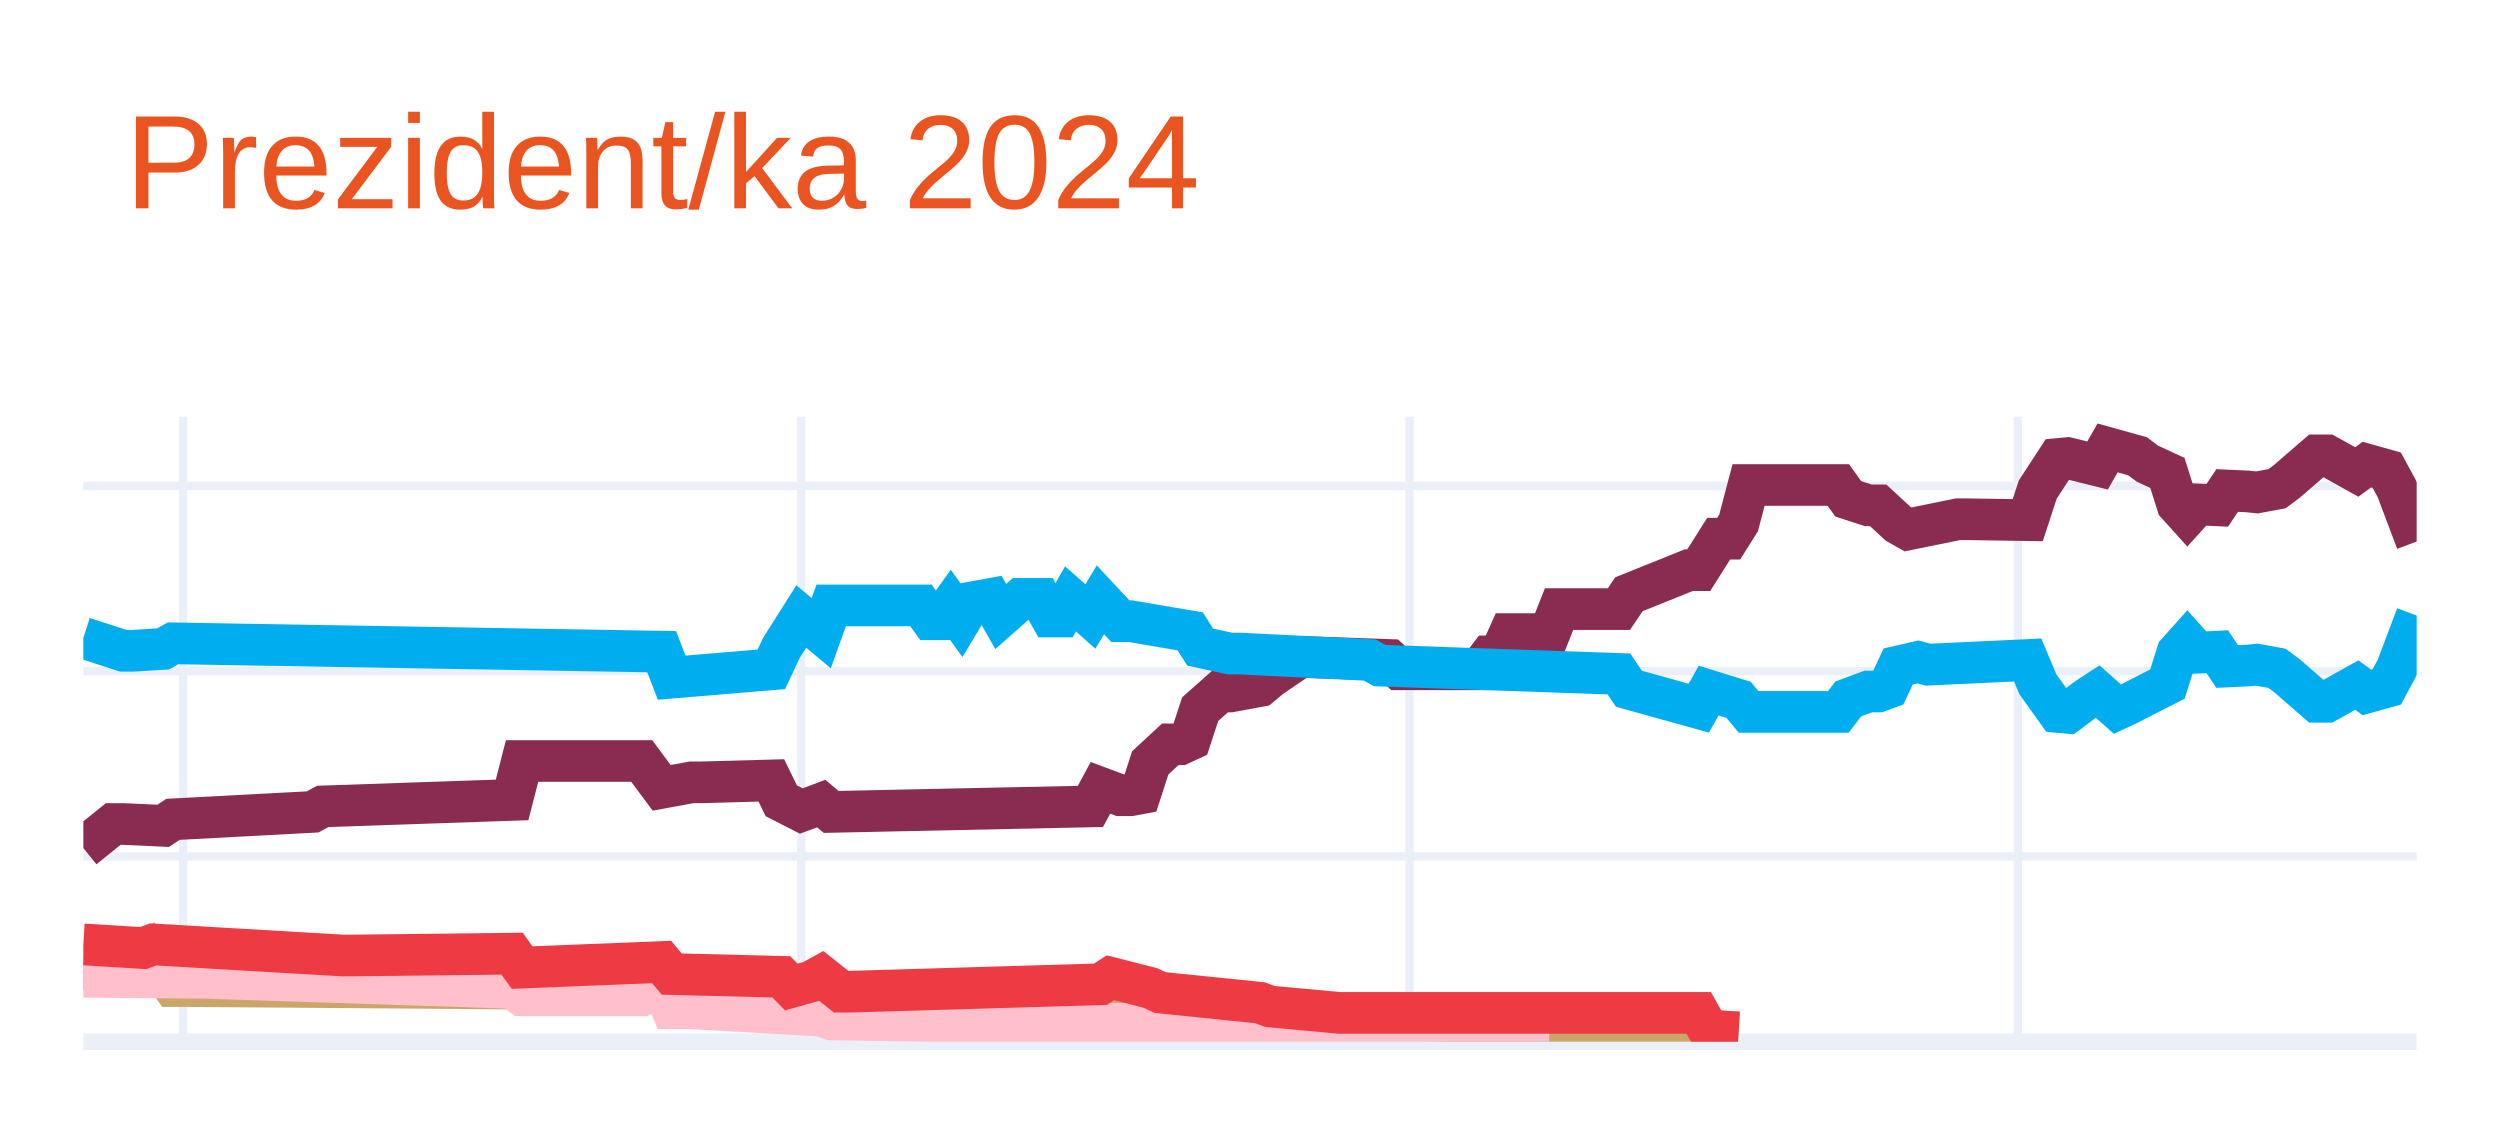
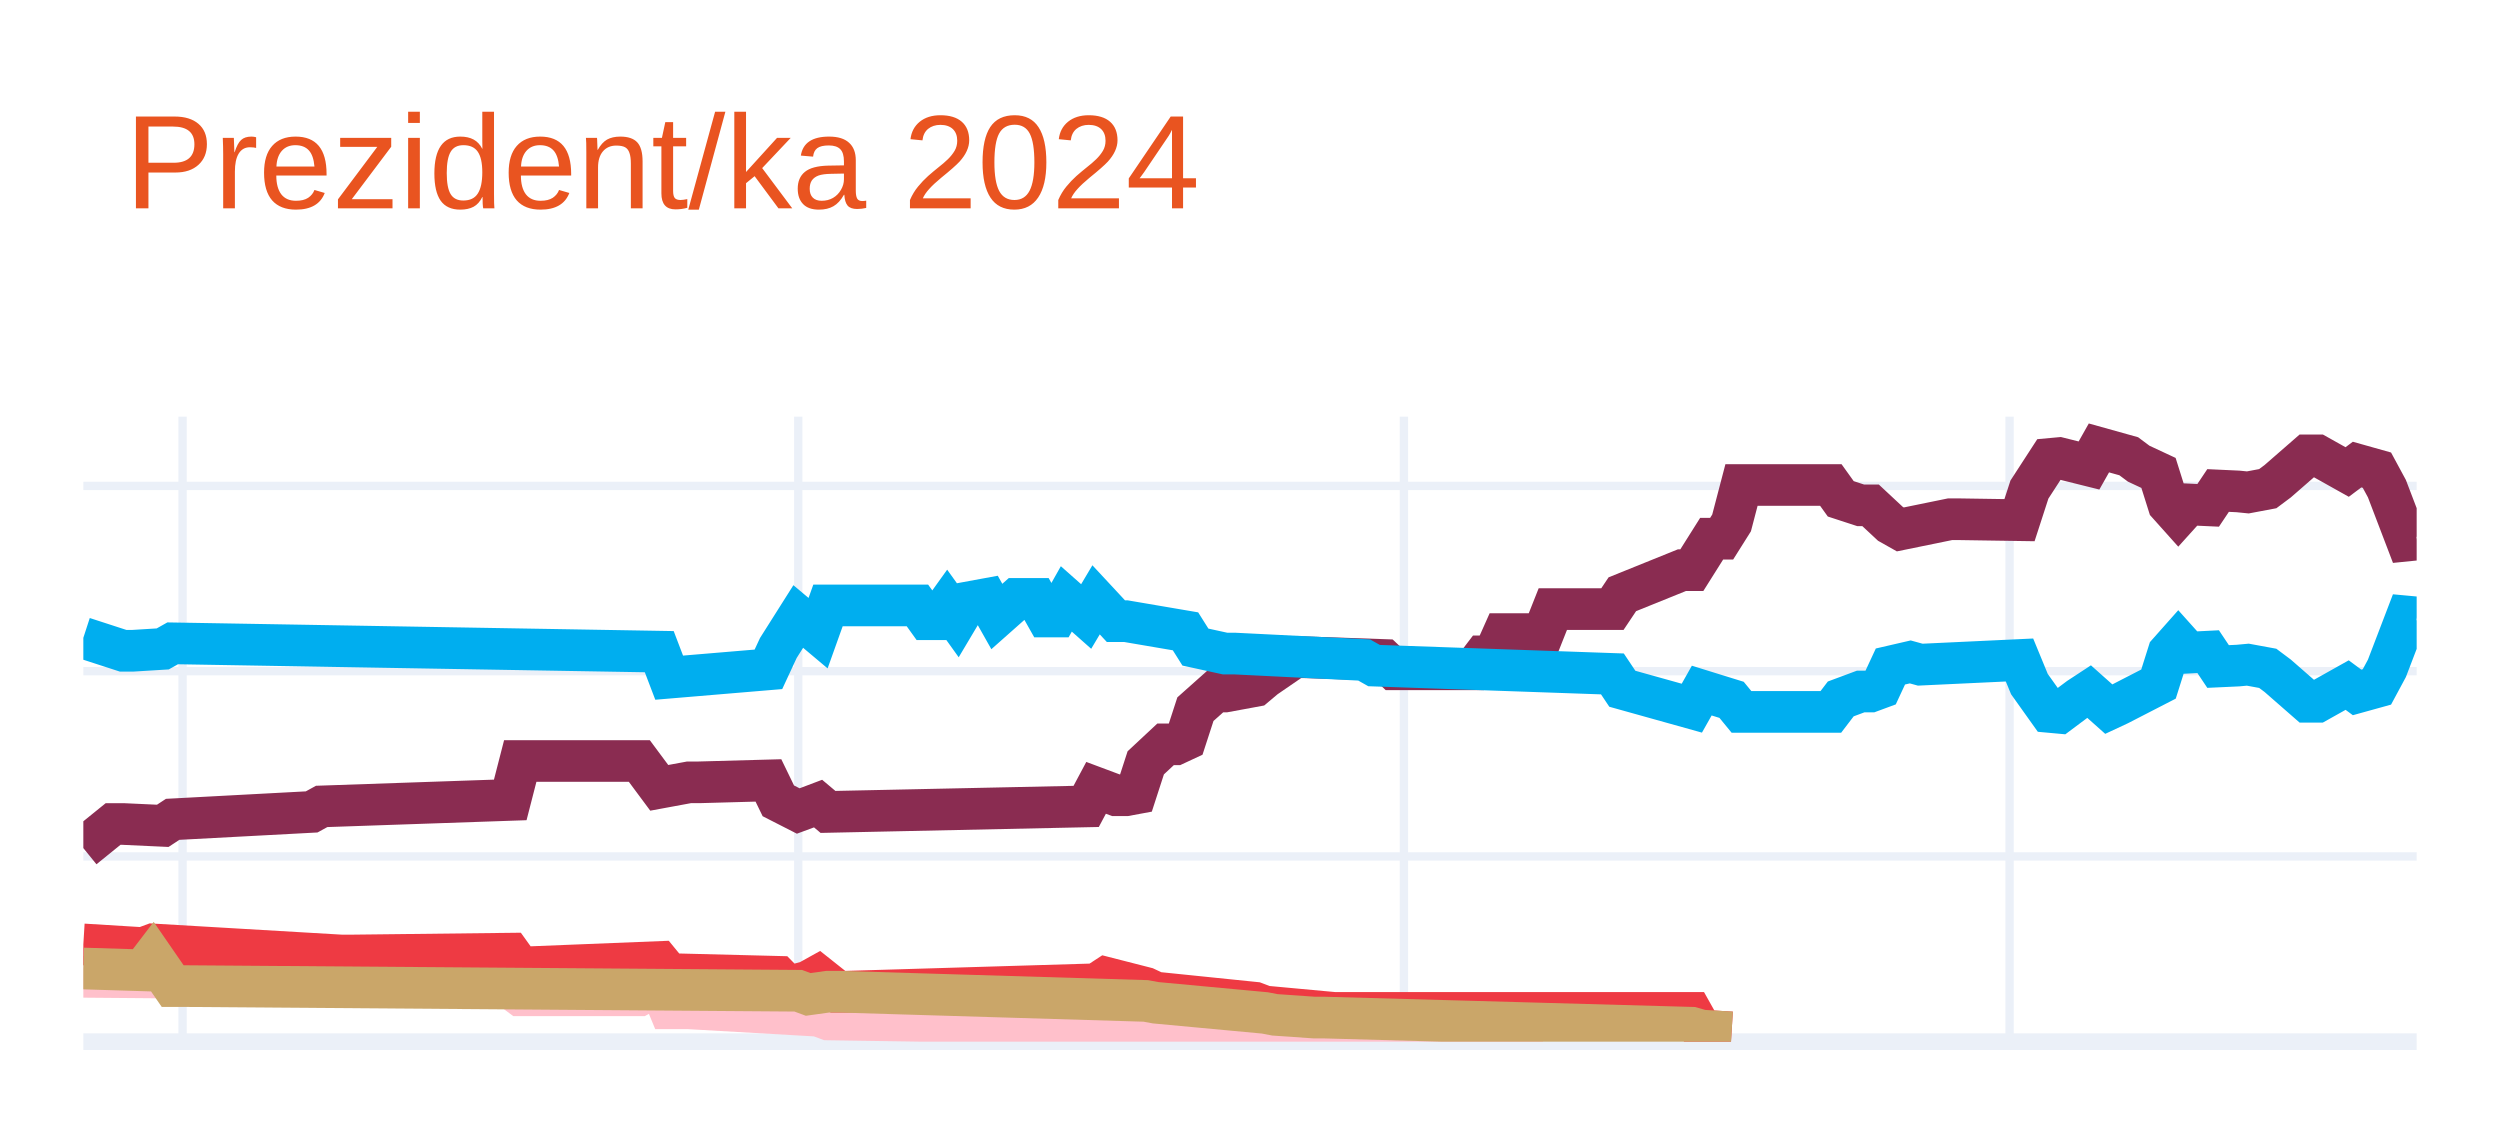
<svg xmlns="http://www.w3.org/2000/svg" class="main-svg" width="300" height="135" style="" viewBox="0 0 300 135">
  <rect x="0" y="0" width="300" height="135" style="fill: rgb(255, 255, 255); fill-opacity: 1;" />
-   <defs id="defs-f8862a">
+   <defs id="defs-7cd195">
    <g class="clips">
-       <clipPath id="clipf8862axyplot" class="plotclip">
+       <clipPath id="clip7cd195xyplot" class="plotclip">
        <rect width="280" height="75" />
      </clipPath>
-       <clipPath class="axesclip" id="clipf8862ax">
+       <clipPath class="axesclip" id="clip7cd195x">
        <rect x="10" y="0" width="280" height="135" />
      </clipPath>
-       <clipPath class="axesclip" id="clipf8862ay">
+       <clipPath class="axesclip" id="clip7cd195y">
        <rect x="0" y="50" width="300" height="75" />
      </clipPath>
-       <clipPath class="axesclip" id="clipf8862axy">
+       <clipPath class="axesclip" id="clip7cd195xy">
        <rect x="10" y="50" width="280" height="75" />
      </clipPath>
    </g>
    <g class="gradients" />
    <g class="patterns" />
  </defs>
  <g class="bglayer" />
  <g class="layer-below">
    <g class="imagelayer" />
    <g class="shapelayer" />
  </g>
  <g class="cartesianlayer">
    <g class="subplot xy">
      <g class="layer-subplot">
        <g class="shapelayer" />
        <g class="imagelayer" />
      </g>
      <g class="minor-gridlayer">
        <g class="x" />
        <g class="y" />
      </g>
      <g class="gridlayer">
        <g class="x">
-           <path class="xgrid crisp" transform="translate(21.97,0)" d="M0,50v75" style="stroke: rgb(235, 240, 248); stroke-opacity: 1; stroke-width: 1px;" />
-           <path class="xgrid crisp" transform="translate(96.15,0)" d="M0,50v75" style="stroke: rgb(235, 240, 248); stroke-opacity: 1; stroke-width: 1px;" />
-           <path class="xgrid crisp" transform="translate(169.15,0)" d="M0,50v75" style="stroke: rgb(235, 240, 248); stroke-opacity: 1; stroke-width: 1px;" />
-           <path class="xgrid crisp" transform="translate(242.14,0)" d="M0,50v75" style="stroke: rgb(235, 240, 248); stroke-opacity: 1; stroke-width: 1px;" />
+           <path class="xgrid crisp" transform="translate(21.91,0)" d="M0,50v75" style="stroke: rgb(235, 240, 248); stroke-opacity: 1; stroke-width: 1px;" />
+           <path class="xgrid crisp" transform="translate(95.79,0)" d="M0,50v75" style="stroke: rgb(235, 240, 248); stroke-opacity: 1; stroke-width: 1px;" />
+           <path class="xgrid crisp" transform="translate(168.47,0)" d="M0,50v75" style="stroke: rgb(235, 240, 248); stroke-opacity: 1; stroke-width: 1px;" />
+           <path class="xgrid crisp" transform="translate(241.15,0)" d="M0,50v75" style="stroke: rgb(235, 240, 248); stroke-opacity: 1; stroke-width: 1px;" />
        </g>
        <g class="y">
          <path class="ygrid crisp" transform="translate(0,102.77)" d="M10,0h280" style="stroke: rgb(235, 240, 248); stroke-opacity: 1; stroke-width: 1px;" />
          <path class="ygrid crisp" transform="translate(0,80.54)" d="M10,0h280" style="stroke: rgb(235, 240, 248); stroke-opacity: 1; stroke-width: 1px;" />
          <path class="ygrid crisp" transform="translate(0,58.31)" d="M10,0h280" style="stroke: rgb(235, 240, 248); stroke-opacity: 1; stroke-width: 1px;" />
        </g>
      </g>
      <g class="zerolinelayer">
        <path class="yzl zl crisp" transform="translate(0,125)" d="M10,0h280" style="stroke: rgb(235, 240, 248); stroke-opacity: 1; stroke-width: 2px;" />
      </g>
      <path class="xlines-below" />
      <path class="ylines-below" />
      <g class="overlines-below" />
      <g class="xaxislayer-below" />
      <g class="yaxislayer-below" />
      <g class="overaxes-below" />
-       <g class="plot" transform="translate(10,50)" clip-path="url(#clipf8862axyplot)">
+       <g class="plot" transform="translate(10,50)" clip-path="url(#clip7cd195xyplot)">
        <g class="scatterlayer mlayer">
-           <g class="trace scatter trace2dca65" style="stroke-miterlimit: 2; opacity: 1;">
+           <g class="trace scatter tracea71830" style="stroke-miterlimit: 2; opacity: 1;">
            <g class="fills" />
            <g class="errorbars" />
            <g class="lines">
-               <path class="js-line" d="M0,51.77L3.59,48.88L4.79,48.88L9.57,49.1L10.77,48.32L27.52,47.43L28.72,46.77L51.45,45.99L52.65,41.32L67.01,41.32L69.4,44.54L72.99,43.88L74.19,43.88L82.56,43.65L83.76,46.1L86.15,47.32L87.35,46.88L88.55,46.43L89.74,47.43L120.85,46.77L122.05,44.54L124.44,45.43L125.64,45.43L126.84,45.21L128.03,41.54L130.43,39.32L131.62,39.32L132.82,38.76L134.02,35.1L136.41,32.98L137.61,32.98L141.2,32.32L142.39,31.32L145.98,28.87L147.18,28.87L156.75,29.2L157.95,30.32L167.52,30.32L168.72,28.76L169.91,28.76L171.11,26.09L175.9,26.09L177.09,23.09L184.27,23.09L185.47,21.31L192.65,18.42L193.85,18.42L196.24,14.64L197.44,14.64L198.63,12.75L199.83,8.2L210.6,8.2L211.79,9.86L214.19,10.64L215.38,10.64L217.78,12.86L218.97,13.53L224.96,12.31L226.15,12.31L233.33,12.42L234.53,8.75L236.92,5.08L238.12,4.97L241.71,5.86L242.91,3.75L246.5,4.75L247.69,5.64L250.09,6.75L251.28,10.53L252.48,11.86L253.68,10.53L256.07,10.64L257.26,8.86L259.66,8.97L260.85,9.09L263.25,8.64L264.44,7.75L268.03,4.64L269.23,4.64L272.82,6.64L274.02,5.75L276.41,6.42L277.61,8.64L280,14.98" style="vector-effect: none; fill: none; stroke: rgb(138, 44, 81); stroke-opacity: 1; stroke-width: 5px; opacity: 1;" />
+               <path class="js-line" d="M0,51.77L3.57,48.88L4.77,48.88L9.53,49.1L10.72,48.32L27.4,47.43L28.6,46.77L51.23,45.99L52.43,41.32L66.72,41.32L69.11,44.54L72.68,43.88L73.87,43.88L82.21,43.65L83.4,46.1L85.79,47.32L86.98,46.88L88.17,46.43L89.36,47.43L120.34,46.77L121.53,44.54L123.91,45.43L125.11,45.43L126.3,45.21L127.49,41.54L129.87,39.32L131.06,39.32L132.26,38.76L133.45,35.1L135.83,32.98L137.02,32.98L140.6,32.32L141.79,31.32L145.36,28.87L146.55,28.87L156.09,29.2L157.28,30.32L166.81,30.32L168,28.76L169.19,28.76L170.38,26.09L175.15,26.09L176.34,23.09L183.49,23.09L184.68,21.31L191.83,18.42L193.02,18.42L195.4,14.64L196.6,14.64L197.79,12.75L198.98,8.2L209.7,8.2L210.89,9.86L213.28,10.64L214.47,10.64L216.85,12.86L218.04,13.53L224,12.31L225.19,12.31L232.34,12.42L233.53,8.75L235.91,5.08L237.11,4.97L240.68,5.86L241.87,3.75L245.45,4.75L246.64,5.64L249.02,6.75L250.21,10.53L251.4,11.86L252.6,10.53L254.98,10.64L256.17,8.86L258.55,8.97L259.74,9.09L262.13,8.64L263.32,7.75L266.89,4.64L268.09,4.64L271.66,6.64L272.85,5.75L275.23,6.42L276.43,8.64L278.81,14.87L280,14.75" style="vector-effect: none; fill: none; stroke: rgb(138, 44, 81); stroke-opacity: 1; stroke-width: 5px; opacity: 1;" />
            </g>
            <g class="points" />
            <g class="text" />
          </g>
-           <g class="trace scatter trace18f574" style="stroke-miterlimit: 2; opacity: 1;">
+           <g class="trace scatter trace1f25c1" style="stroke-miterlimit: 2; opacity: 1;">
            <g class="fills" />
            <g class="errorbars" />
            <g class="lines">
-               <path class="js-line" d="M0,26.54L4.79,28.09L5.98,28.09L9.57,27.87L10.77,27.2L69.4,28.2L70.6,31.32L82.56,30.32L83.76,27.76L86.15,23.98L87.35,24.98L88.55,25.98L89.74,22.65L100.51,22.65L101.71,24.31L102.91,24.31L104.1,22.65L105.3,24.31L106.5,22.31L108.89,21.87L110.09,23.98L112.48,21.87L113.68,21.87L114.87,21.87L116.07,23.98L117.26,23.98L118.46,21.87L120.85,23.98L122.05,21.98L124.44,24.54L125.64,24.54L132.82,25.76L134.02,27.65L137.61,28.43L138.8,28.43L154.36,29.2L155.56,29.87L184.27,30.87L185.47,32.65L193.85,34.98L195.04,32.87L198.63,33.98L199.83,35.43L210.6,35.43L211.79,33.87L214.19,32.98L215.38,32.98L216.58,32.54L217.78,29.98L220.17,29.43L221.37,29.76L233.33,29.2L234.53,32.09L236.92,35.43L238.12,35.54L240.51,33.76L241.71,32.98L244.1,35.1L245.3,34.54L250.09,32.09L251.28,28.32L252.48,26.98L253.68,28.32L256.07,28.2L257.26,29.98L259.66,29.87L260.85,29.76L263.25,30.2L264.44,31.09L268.03,34.21L269.23,34.21L272.82,32.21L274.02,33.09L276.41,32.43L277.61,30.2L280,23.87" style="vector-effect: none; fill: none; stroke: rgb(0, 174, 239); stroke-opacity: 1; stroke-width: 5px; opacity: 1;" />
+               <path class="js-line" d="M0,26.54L4.77,28.09L5.96,28.09L9.53,27.87L10.72,27.2L69.11,28.2L70.3,31.32L82.21,30.32L83.4,27.76L85.79,23.98L86.98,24.98L88.17,25.98L89.36,22.65L100.09,22.65L101.28,24.31L102.47,24.31L103.66,22.65L104.85,24.31L106.04,22.31L108.43,21.87L109.62,23.98L112,21.87L113.19,21.87L114.38,21.87L115.57,23.98L116.77,23.98L117.96,21.87L120.34,23.98L121.53,21.98L123.91,24.54L125.11,24.54L132.26,25.76L133.45,27.65L137.02,28.43L138.21,28.43L153.7,29.2L154.89,29.87L183.49,30.87L184.68,32.65L193.02,34.98L194.21,32.87L197.79,33.98L198.98,35.43L209.7,35.43L210.89,33.87L213.28,32.98L214.47,32.98L215.66,32.54L216.85,29.98L219.23,29.43L220.43,29.76L232.34,29.2L233.53,32.09L235.91,35.43L237.11,35.54L239.49,33.76L240.68,32.98L243.06,35.1L244.26,34.54L249.02,32.09L250.21,28.32L251.4,26.98L252.6,28.32L254.98,28.2L256.17,29.98L258.55,29.87L259.74,29.76L262.13,30.2L263.32,31.09L266.89,34.21L268.09,34.21L271.66,32.21L272.85,33.09L275.23,32.43L276.43,30.2L278.81,23.98L280,24.09" style="vector-effect: none; fill: none; stroke: rgb(0, 174, 239); stroke-opacity: 1; stroke-width: 5px; opacity: 1;" />
            </g>
            <g class="points" />
            <g class="text" />
          </g>
-           <g class="trace scatter tracefae108" style="stroke-miterlimit: 2; opacity: 1;">
+           <g class="trace scatter trace962840" style="stroke-miterlimit: 2; opacity: 1;">
            <g class="fills" />
            <g class="errorbars" />
            <g class="lines">
-               <path class="js-line" d="M0,66.22L7.18,66.44L8.38,64.88L10.77,68.33L11.97,68.33L86.15,68.89L87.35,69.33L89.74,69L90.94,69L128.03,70.11L129.23,70.33L142.39,71.55L143.59,71.78L148.38,72.11L149.57,72.11L193.85,73.33L195.04,73.67L198.63,73.89" style="vector-effect: none; fill: none; stroke: rgb(202, 166, 105); stroke-opacity: 1; stroke-width: 5px; opacity: 1;" />
+               <path class="js-line" d="M0,67.22L13.11,67.33L14.3,67.33L51.23,68.55L52.43,69.44L66.72,69.44L69.11,68.11L70.3,71L72.68,71L88.17,71.89L89.36,72.33L140.6,73.11L141.79,73.55L175.15,73.55" style="vector-effect: none; fill: none; stroke: rgb(255, 192, 203); stroke-opacity: 1; stroke-width: 5px; opacity: 1;" />
            </g>
            <g class="points" />
            <g class="text" />
          </g>
-           <g class="trace scatter trace7054ff" style="stroke-miterlimit: 2; opacity: 1;">
+           <g class="trace scatter tracec3c45d" style="stroke-miterlimit: 2; opacity: 1;">
            <g class="fills" />
            <g class="errorbars" />
            <g class="lines">
-               <path class="js-line" d="M0,67.22L13.16,67.33L14.36,67.33L51.45,68.55L52.65,69.44L67.01,69.44L69.4,68.11L70.6,71L72.99,71L88.55,71.89L89.74,72.33L141.2,73.11L142.39,73.55L175.9,73.55" style="vector-effect: none; fill: none; stroke: rgb(255, 192, 203); stroke-opacity: 1; stroke-width: 5px; opacity: 1;" />
+               <path class="js-line" d="M0,63.33L7.15,63.77L8.34,63.33L30.98,64.66L32.17,64.66L51.23,64.44L52.43,66.11L69.11,65.44L70.3,66.89L83.4,67.22L84.6,68.44L86.98,67.77L88.17,67.11L90.55,69L91.74,69L121.53,68.11L122.72,67.33L127.49,68.55L128.68,69.11L140.6,70.33L141.79,70.78L150.13,71.55L151.32,71.55L193.02,71.55L194.21,73.67L197.79,73.89" style="vector-effect: none; fill: none; stroke: rgb(238, 58, 67); stroke-opacity: 1; stroke-width: 5px; opacity: 1;" />
            </g>
            <g class="points" />
            <g class="text" />
          </g>
-           <g class="trace scatter trace63cd40" style="stroke-miterlimit: 2; opacity: 1;">
+           <g class="trace scatter trace99d463" style="stroke-miterlimit: 2; opacity: 1;">
            <g class="fills" />
            <g class="errorbars" />
            <g class="lines">
-               <path class="js-line" d="M0,63.33L7.18,63.77L8.38,63.33L31.11,64.66L32.31,64.66L51.45,64.44L52.65,66.11L69.4,65.44L70.6,66.89L83.76,67.22L84.96,68.44L87.35,67.77L88.55,67.11L90.94,69L92.14,69L122.05,68.11L123.25,67.33L128.03,68.55L129.23,69.11L141.2,70.33L142.39,70.78L150.77,71.55L151.97,71.55L193.85,71.55L195.04,73.67L198.63,73.89" style="vector-effect: none; fill: none; stroke: rgb(238, 58, 67); stroke-opacity: 1; stroke-width: 5px; opacity: 1;" />
+               <path class="js-line" d="M0,66.22L7.15,66.44L8.34,64.88L10.72,68.33L11.91,68.33L85.79,68.89L86.98,69.33L89.36,69L90.55,69L127.49,70.11L128.68,70.33L141.79,71.55L142.98,71.78L147.74,72.11L148.94,72.11L193.02,73.33L194.21,73.67L197.79,73.89" style="vector-effect: none; fill: none; stroke: rgb(202, 166, 105); stroke-opacity: 1; stroke-width: 5px; opacity: 1;" />
            </g>
            <g class="points" />
            <g class="text" />
          </g>
        </g>
      </g>
      <g class="overplot" />
      <path class="xlines-above crisp" d="M0,0" style="fill: none;" />
      <path class="ylines-above crisp" d="M0,0" style="fill: none;" />
      <g class="overlines-above" />
      <g class="xaxislayer-above" />
      <g class="yaxislayer-above" />
      <g class="overaxes-above" />
    </g>
  </g>
  <g class="polarlayer" />
  <g class="smithlayer" />
  <g class="ternarylayer" />
  <g class="geolayer" />
  <g class="funnelarealayer" />
  <g class="pielayer" />
  <g class="iciclelayer" />
  <g class="treemaplayer" />
  <g class="sunburstlayer" />
  <g class="glimages" />
-   <defs id="topdefs-f8862a">
+   <defs id="topdefs-7cd195">
    <g class="clips" />
  </defs>
  <g class="layer-above">
    <g class="imagelayer" />
    <g class="shapelayer" />
  </g>
  <g class="infolayer">
    <g class="g-gtitle">
      <text class="gtitle" x="15" y="25" text-anchor="start" dy="0em" style="font-family: Ubuntu, verdana, arial, sans-serif; font-size: 16px; fill: rgb(233, 84, 32); opacity: 1; font-weight: normal; white-space: pre;">Prezident/ka 2024</text>
    </g>
    <g class="g-xtitle" />
    <g class="g-ytitle" />
  </g>
</svg>
